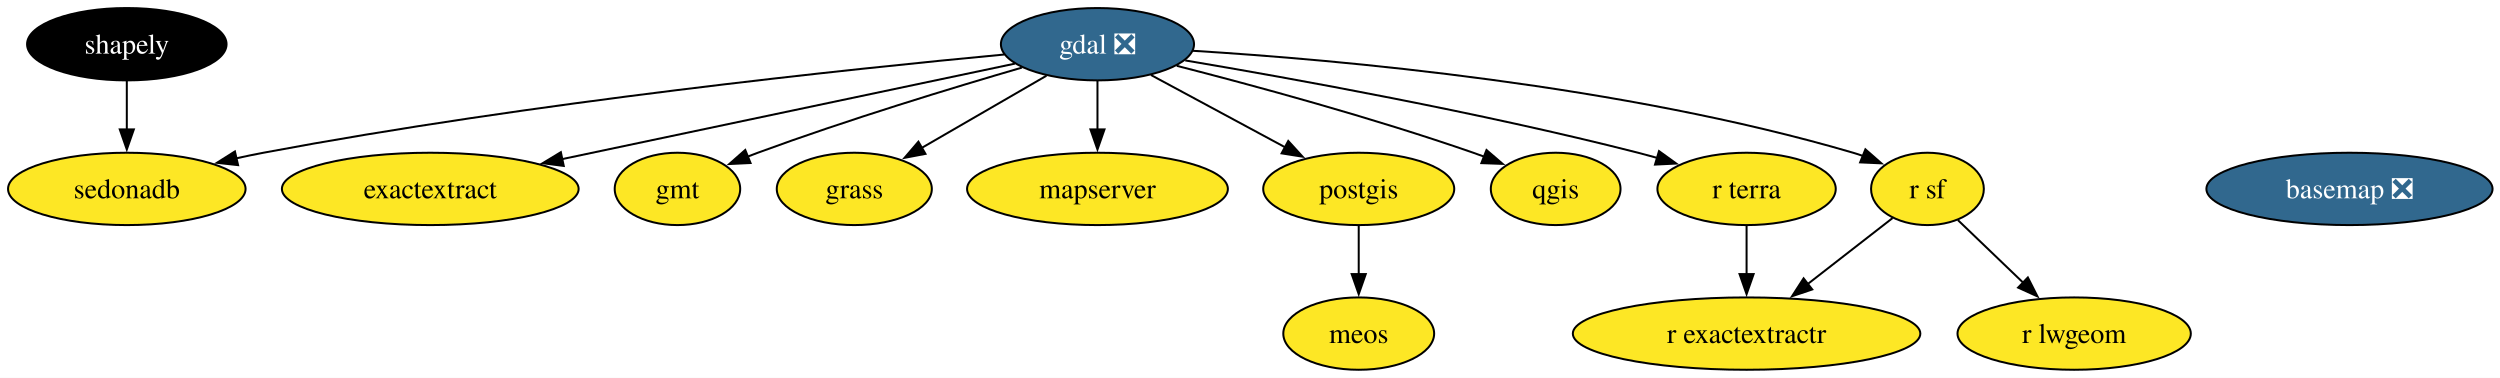
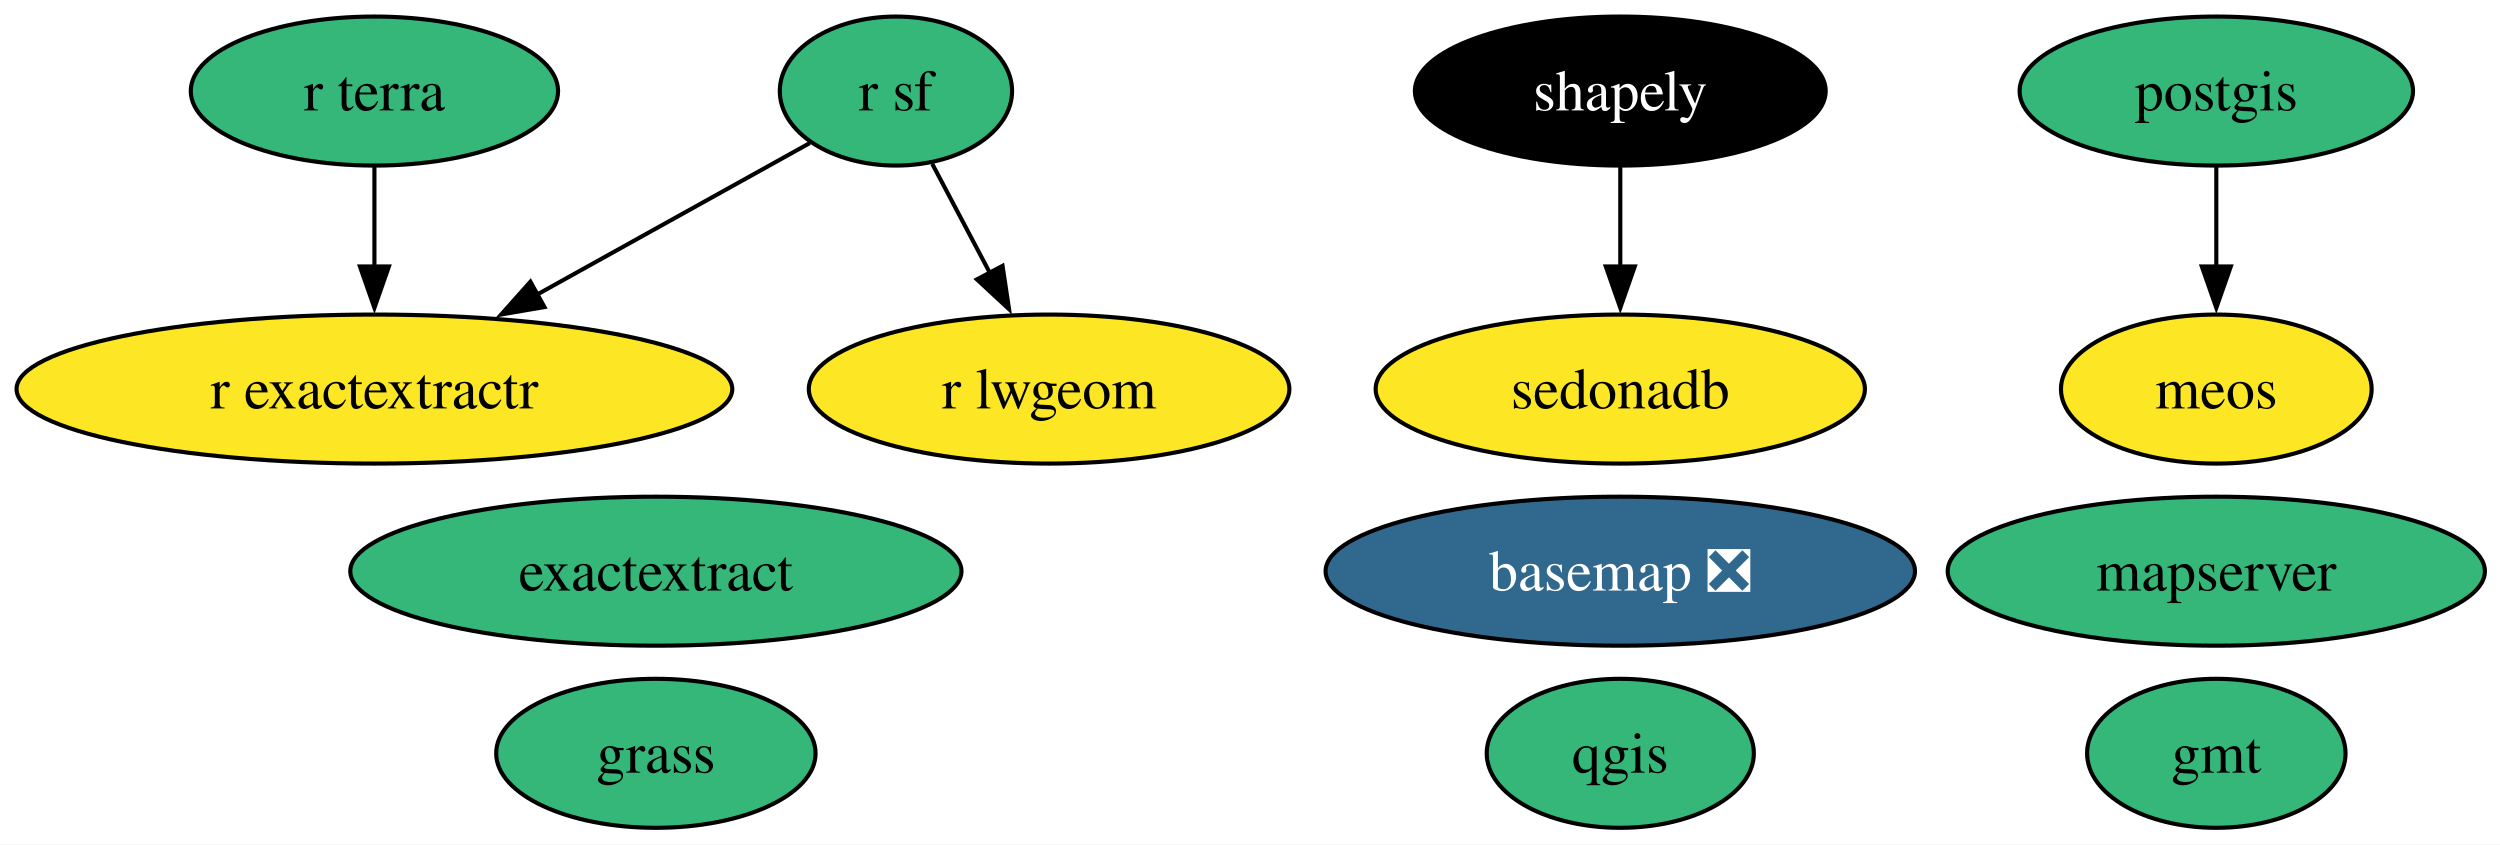
- <svg xmlns="http://www.w3.org/2000/svg" xmlns:xlink="http://www.w3.org/1999/xlink" width="1244pt" height="188pt" viewBox="0.00 0.00 1244.00 188.00">
-   <g id="graph0" class="graph" transform="scale(1 1) rotate(0) translate(4 184)">
-     <polygon fill="white" stroke="none" points="-4,4 -4,-184 1240.3,-184 1240.3,4 -4,4" />
+ <svg xmlns="http://www.w3.org/2000/svg" xmlns:xlink="http://www.w3.org/1999/xlink" width="604pt" height="204pt" viewBox="0.00 0.00 604.00 204.00">
+   <g id="graph0" class="graph" transform="scale(1 1) rotate(0) translate(4 200)">
+     <polygon fill="white" stroke="none" points="-4,4 -4,-200 600.34,-200 600.34,4 -4,4" />
    <g id="node1" class="node">
      <g id="a_node1">
        <a xlink:href="https://github.com/conda-forge/basemap-feedstock/pull/158" xlink:title="basemap ❎">
-           <ellipse fill="#31688e" stroke="black" cx="1165.1" cy="-90" rx="71.2" ry="18" />
-           <text xml:space="preserve" text-anchor="middle" x="1165.1" y="-85.33" font-family="Times,serif" font-size="14.00" fill="white">basemap ❎</text>
+           <ellipse fill="#31688e" stroke="black" cx="387.46" cy="-62" rx="71.2" ry="18" />
+           <text xml:space="preserve" text-anchor="middle" x="387.46" y="-57.33" font-family="Times,serif" font-size="14.00" fill="white">basemap ❎</text>
        </a>
      </g>
    </g>
    <g id="node2" class="node">
      <g id="a_node2">
        <a xlink:href="https://github.com/conda-forge/exactextract-feedstock" xlink:title="exactextract">
-           <ellipse fill="#fde725" stroke="black" cx="210.1" cy="-90" rx="73.83" ry="18" />
-           <text xml:space="preserve" text-anchor="middle" x="210.1" y="-85.33" font-family="Times,serif" font-size="14.00">exactextract</text>
+           <ellipse fill="#35b779" stroke="black" cx="154.46" cy="-62" rx="73.83" ry="18" />
+           <text xml:space="preserve" text-anchor="middle" x="154.46" y="-57.33" font-family="Times,serif" font-size="14.00">exactextract</text>
        </a>
      </g>
    </g>
    <g id="node3" class="node">
      <g id="a_node3">
-         <a xlink:href="https://github.com/conda-forge/gdal-feedstock/pull/1252" xlink:title="gdal ❎">
-           <ellipse fill="#31688e" stroke="black" cx="542.1" cy="-162" rx="48.05" ry="18" />
-           <text xml:space="preserve" text-anchor="middle" x="542.1" y="-157.32" font-family="Times,serif" font-size="14.00" fill="white">gdal ❎</text>
+         <a xlink:href="https://github.com/conda-forge/gmt-feedstock" xlink:title="gmt">
+           <ellipse fill="#35b779" stroke="black" cx="531.46" cy="-18" rx="31.22" ry="18" />
+           <text xml:space="preserve" text-anchor="middle" x="531.46" y="-13.32" font-family="Times,serif" font-size="14.00">gmt</text>
+         </a>
+       </g>
+     </g>
+     <g id="node4" class="node">
+       <g id="a_node4">
+         <a xlink:href="https://github.com/conda-forge/grass-feedstock" xlink:title="grass">
+           <ellipse fill="#35b779" stroke="black" cx="154.46" cy="-18" rx="38.58" ry="18" />
+           <text xml:space="preserve" text-anchor="middle" x="154.46" y="-13.32" font-family="Times,serif" font-size="14.00">grass</text>
+         </a>
+       </g>
+     </g>
+     <g id="node5" class="node">
+       <g id="a_node5">
+         <a xlink:href="https://github.com/conda-forge/mapserver-feedstock" xlink:title="mapserver">
+           <ellipse fill="#35b779" stroke="black" cx="531.46" cy="-62" rx="64.89" ry="18" />
+           <text xml:space="preserve" text-anchor="middle" x="531.46" y="-57.33" font-family="Times,serif" font-size="14.00">mapserver</text>
+         </a>
+       </g>
+     </g>
+     <g id="node6" class="node">
+       <g id="a_node6">
+         <a xlink:href="https://github.com/conda-forge/meos-feedstock" xlink:title="meos">
+           <ellipse fill="#fde725" stroke="black" cx="531.46" cy="-106" rx="37.53" ry="18" />
+           <text xml:space="preserve" text-anchor="middle" x="531.46" y="-101.33" font-family="Times,serif" font-size="14.00">meos</text>
+         </a>
+       </g>
+     </g>
+     <g id="node7" class="node">
+       <g id="a_node7">
+         <a xlink:href="https://github.com/conda-forge/postgis-feedstock" xlink:title="postgis">
+           <ellipse fill="#35b779" stroke="black" cx="531.46" cy="-178" rx="47.53" ry="18" />
+           <text xml:space="preserve" text-anchor="middle" x="531.46" y="-173.32" font-family="Times,serif" font-size="14.00">postgis</text>
        </a>
      </g>
    </g>
    <g id="edge1" class="edge">
-       <path fill="none" stroke="black" d="M501.06,-152.35C444.72,-140.47 342.81,-118.98 275.8,-104.85" />
-       <polygon fill="black" stroke="black" points="276.52,-101.43 266.01,-102.79 275.08,-108.28 276.52,-101.43" />
+       <path fill="none" stroke="black" d="M531.46,-159.7C531.46,-152.41 531.46,-143.73 531.46,-135.54" />
+       <polygon fill="black" stroke="black" points="534.96,-135.62 531.46,-125.62 527.96,-135.62 534.96,-135.62" />
    </g>
-     <g id="node4" class="node">
-       <g id="a_node4">
-         <a xlink:href="https://github.com/conda-forge/gmt-feedstock" xlink:title="gmt">
-           <ellipse fill="#fde725" stroke="black" cx="333.1" cy="-90" rx="31.22" ry="18" />
-           <text xml:space="preserve" text-anchor="middle" x="333.1" y="-85.33" font-family="Times,serif" font-size="14.00">gmt</text>
+     <g id="node8" class="node">
+       <g id="a_node8">
+         <a xlink:href="https://github.com/conda-forge/qgis-feedstock" xlink:title="qgis">
+           <ellipse fill="#35b779" stroke="black" cx="387.46" cy="-18" rx="32.27" ry="18" />
+           <text xml:space="preserve" text-anchor="middle" x="387.46" y="-13.32" font-family="Times,serif" font-size="14.00">qgis</text>
        </a>
      </g>
    </g>
-     <g id="edge2" class="edge">
-       <path fill="none" stroke="black" d="M504.49,-150.36C470.01,-140.32 417.68,-124.42 373.1,-108 371.35,-107.35 369.56,-106.68 367.76,-105.97" />
-       <polygon fill="black" stroke="black" points="369.47,-102.89 358.89,-102.38 366.84,-109.38 369.47,-102.89" />
-     </g>
-     <g id="node5" class="node">
-       <g id="a_node5">
-         <a xlink:href="https://github.com/conda-forge/grass-feedstock" xlink:title="grass">
-           <ellipse fill="#fde725" stroke="black" cx="421.1" cy="-90" rx="38.58" ry="18" />
-           <text xml:space="preserve" text-anchor="middle" x="421.1" y="-85.33" font-family="Times,serif" font-size="14.00">grass</text>
+     <g id="node9" class="node">
+       <g id="a_node9">
+         <a xlink:href="https://github.com/conda-forge/r-exactextractr-feedstock" xlink:title="r exactextractr">
+           <ellipse fill="#fde725" stroke="black" cx="86.46" cy="-106" rx="86.46" ry="18" />
+           <text xml:space="preserve" text-anchor="middle" x="86.46" y="-101.33" font-family="Times,serif" font-size="14.00">r exactextractr</text>
        </a>
      </g>
    </g>
-     <g id="edge3" class="edge">
-       <path fill="none" stroke="black" d="M516.73,-146.33C498.68,-135.88 474.23,-121.74 454.57,-110.36" />
-       <polygon fill="black" stroke="black" points="456.51,-107.44 446.1,-105.46 453,-113.5 456.51,-107.44" />
-     </g>
-     <g id="node6" class="node">
-       <g id="a_node6">
-         <a xlink:href="https://github.com/conda-forge/mapserver-feedstock" xlink:title="mapserver">
-           <ellipse fill="#fde725" stroke="black" cx="542.1" cy="-90" rx="64.89" ry="18" />
-           <text xml:space="preserve" text-anchor="middle" x="542.1" y="-85.33" font-family="Times,serif" font-size="14.00">mapserver</text>
-         </a>
-       </g>
-     </g>
-     <g id="edge4" class="edge">
-       <path fill="none" stroke="black" d="M542.1,-143.7C542.1,-136.41 542.1,-127.73 542.1,-119.54" />
-       <polygon fill="black" stroke="black" points="545.6,-119.62 542.1,-109.62 538.6,-119.62 545.6,-119.62" />
-     </g>
-     <g id="node8" class="node">
-       <g id="a_node8">
-         <a xlink:href="https://github.com/conda-forge/postgis-feedstock" xlink:title="postgis">
-           <ellipse fill="#fde725" stroke="black" cx="672.1" cy="-90" rx="47.53" ry="18" />
-           <text xml:space="preserve" text-anchor="middle" x="672.1" y="-85.33" font-family="Times,serif" font-size="14.00">postgis</text>
-         </a>
-       </g>
-     </g>
-     <g id="edge5" class="edge">
-       <path fill="none" stroke="black" d="M568.72,-146.67C588,-136.28 614.3,-122.12 635.54,-110.68" />
-       <polygon fill="black" stroke="black" points="637.04,-113.86 644.18,-106.03 633.72,-107.69 637.04,-113.86" />
-     </g>
-     <g id="node9" class="node">
-       <g id="a_node9">
-         <a xlink:href="https://github.com/conda-forge/qgis-feedstock" xlink:title="qgis">
-           <ellipse fill="#fde725" stroke="black" cx="770.1" cy="-90" rx="32.27" ry="18" />
-           <text xml:space="preserve" text-anchor="middle" x="770.1" y="-85.33" font-family="Times,serif" font-size="14.00">qgis</text>
-         </a>
-       </g>
-     </g>
-     <g id="edge6" class="edge">
-       <path fill="none" stroke="black" d="M581.55,-151.25C619.69,-141.49 678.9,-125.45 729.1,-108 730.9,-107.37 732.74,-106.71 734.58,-106.02" />
-       <polygon fill="black" stroke="black" points="735.68,-109.35 743.72,-102.45 733.13,-102.83 735.68,-109.35" />
-     </g>
-     <g id="node12" class="node">
-       <g id="a_node12">
-         <a xlink:href="https://github.com/conda-forge/r-sf-feedstock" xlink:title="r sf">
-           <ellipse fill="#fde725" stroke="black" cx="955.1" cy="-90" rx="28.06" ry="18" />
-           <text xml:space="preserve" text-anchor="middle" x="955.1" y="-85.33" font-family="Times,serif" font-size="14.00">r sf</text>
-         </a>
-       </g>
-     </g>
-     <g id="edge7" class="edge">
-       <path fill="none" stroke="black" d="M589.63,-158.72C661.89,-154.28 803.13,-141.73 918.1,-108 919.71,-107.53 921.34,-107 922.97,-106.42" />
-       <polygon fill="black" stroke="black" points="924.22,-109.69 932.19,-102.72 921.6,-103.2 924.22,-109.69" />
-     </g>
-     <g id="node13" class="node">
-       <g id="a_node13">
-         <a xlink:href="https://github.com/conda-forge/r-terra-feedstock" xlink:title="r terra">
-           <ellipse fill="#fde725" stroke="black" cx="865.1" cy="-90" rx="44.37" ry="18" />
-           <text xml:space="preserve" text-anchor="middle" x="865.1" y="-85.33" font-family="Times,serif" font-size="14.00">r terra</text>
-         </a>
-       </g>
-     </g>
-     <g id="edge8" class="edge">
-       <path fill="none" stroke="black" d="M585.76,-153.93C639.25,-144.91 732.46,-128.06 811.1,-108 814.22,-107.2 817.44,-106.33 820.66,-105.42" />
-       <polygon fill="black" stroke="black" points="821.52,-108.81 830.11,-102.62 819.53,-102.1 821.52,-108.81" />
-     </g>
-     <g id="node14" class="node">
-       <g id="a_node14">
-         <a xlink:href="https://github.com/conda-forge/sedonadb-feedstock" xlink:title="sedonadb">
-           <ellipse fill="#fde725" stroke="black" cx="59.1" cy="-90" rx="59.1" ry="18" />
-           <text xml:space="preserve" text-anchor="middle" x="59.1" y="-85.33" font-family="Times,serif" font-size="14.00">sedonadb</text>
-         </a>
-       </g>
-     </g>
-     <g id="edge9" class="edge">
-       <path fill="none" stroke="black" d="M495.76,-156.88C418.78,-149.64 259.87,-132.98 127.1,-108 122.72,-107.18 118.2,-106.24 113.67,-105.24" />
-       <polygon fill="black" stroke="black" points="114.47,-101.83 103.94,-102.99 112.89,-108.65 114.47,-101.83" />
-     </g>
-     <g id="node7" class="node">
-       <g id="a_node7">
-         <a xlink:href="https://github.com/conda-forge/meos-feedstock" xlink:title="meos">
-           <ellipse fill="#fde725" stroke="black" cx="672.1" cy="-18" rx="37.53" ry="18" />
-           <text xml:space="preserve" text-anchor="middle" x="672.1" y="-13.32" font-family="Times,serif" font-size="14.00">meos</text>
-         </a>
-       </g>
-     </g>
-     <g id="edge10" class="edge">
-       <path fill="none" stroke="black" d="M672.1,-71.7C672.1,-64.41 672.1,-55.73 672.1,-47.54" />
-       <polygon fill="black" stroke="black" points="675.6,-47.62 672.1,-37.62 668.6,-47.62 675.6,-47.62" />
-     </g>
    <g id="node10" class="node">
      <g id="a_node10">
-         <a xlink:href="https://github.com/conda-forge/r-exactextractr-feedstock" xlink:title="r exactextractr">
-           <ellipse fill="#fde725" stroke="black" cx="865.1" cy="-18" rx="86.46" ry="18" />
-           <text xml:space="preserve" text-anchor="middle" x="865.1" y="-13.32" font-family="Times,serif" font-size="14.00">r exactextractr</text>
+         <a xlink:href="https://github.com/conda-forge/r-lwgeom-feedstock" xlink:title="r lwgeom">
+           <ellipse fill="#fde725" stroke="black" cx="249.46" cy="-106" rx="58.05" ry="18" />
+           <text xml:space="preserve" text-anchor="middle" x="249.46" y="-101.33" font-family="Times,serif" font-size="14.00">r lwgeom</text>
        </a>
      </g>
    </g>
    <g id="node11" class="node">
      <g id="a_node11">
-         <a xlink:href="https://github.com/conda-forge/r-lwgeom-feedstock" xlink:title="r lwgeom">
-           <ellipse fill="#fde725" stroke="black" cx="1028.1" cy="-18" rx="58.05" ry="18" />
-           <text xml:space="preserve" text-anchor="middle" x="1028.1" y="-13.32" font-family="Times,serif" font-size="14.00">r lwgeom</text>
+         <a xlink:href="https://github.com/conda-forge/r-sf-feedstock" xlink:title="r sf">
+           <ellipse fill="#35b779" stroke="black" cx="212.46" cy="-178" rx="28.06" ry="18" />
+           <text xml:space="preserve" text-anchor="middle" x="212.46" y="-173.32" font-family="Times,serif" font-size="14.00">r sf</text>
        </a>
      </g>
    </g>
-     <g id="edge11" class="edge">
-       <path fill="none" stroke="black" d="M937.75,-75.5C925.76,-66.18 909.51,-53.54 895.41,-42.58" />
-       <polygon fill="black" stroke="black" points="897.77,-39.97 887.72,-36.6 893.47,-45.5 897.77,-39.97" />
+     <g id="edge2" class="edge">
+       <path fill="none" stroke="black" d="M191.65,-165.44C173.79,-155.52 147.56,-140.94 125.75,-128.83" />
+       <polygon fill="black" stroke="black" points="127.54,-125.82 117.1,-124.03 124.15,-131.94 127.54,-125.82" />
    </g>
-     <g id="edge12" class="edge">
-       <path fill="none" stroke="black" d="M970.23,-74.5C979.58,-65.52 991.84,-53.77 1002.66,-43.4" />
-       <polygon fill="black" stroke="black" points="1005.06,-45.94 1009.85,-36.5 1000.21,-40.89 1005.06,-45.94" />
+     <g id="edge3" class="edge">
+       <path fill="none" stroke="black" d="M221.23,-160.41C225.4,-152.51 230.51,-142.85 235.22,-133.94" />
+       <polygon fill="black" stroke="black" points="238.21,-135.77 239.79,-125.29 232.02,-132.5 238.21,-135.77" />
    </g>
-     <g id="edge13" class="edge">
-       <path fill="none" stroke="black" d="M865.1,-71.7C865.1,-64.41 865.1,-55.73 865.1,-47.54" />
-       <polygon fill="black" stroke="black" points="868.6,-47.62 865.1,-37.62 861.6,-47.62 868.6,-47.62" />
-     </g>
-     <g id="node15" class="node">
-       <g id="a_node15">
-         <a xlink:href="https://github.com/conda-forge/shapely-feedstock" xlink:title="shapely">
-           <ellipse fill="#000000" stroke="black" cx="59.1" cy="-162" rx="49.63" ry="18" />
-           <text xml:space="preserve" text-anchor="middle" x="59.1" y="-157.32" font-family="Times,serif" font-size="14.00" fill="white">shapely</text>
+     <g id="node12" class="node">
+       <g id="a_node12">
+         <a xlink:href="https://github.com/conda-forge/r-terra-feedstock" xlink:title="r terra">
+           <ellipse fill="#35b779" stroke="black" cx="86.46" cy="-178" rx="44.37" ry="18" />
+           <text xml:space="preserve" text-anchor="middle" x="86.46" y="-173.32" font-family="Times,serif" font-size="14.00">r terra</text>
        </a>
      </g>
    </g>
-     <g id="edge14" class="edge">
-       <path fill="none" stroke="black" d="M59.1,-143.7C59.1,-136.41 59.1,-127.73 59.1,-119.54" />
-       <polygon fill="black" stroke="black" points="62.6,-119.62 59.1,-109.62 55.6,-119.62 62.6,-119.62" />
+     <g id="edge4" class="edge">
+       <path fill="none" stroke="black" d="M86.46,-159.7C86.46,-152.41 86.46,-143.73 86.46,-135.54" />
+       <polygon fill="black" stroke="black" points="89.96,-135.62 86.46,-125.62 82.96,-135.62 89.96,-135.62" />
+     </g>
+     <g id="node13" class="node">
+       <g id="a_node13">
+         <a xlink:href="https://github.com/conda-forge/sedonadb-feedstock" xlink:title="sedonadb">
+           <ellipse fill="#fde725" stroke="black" cx="387.46" cy="-106" rx="59.1" ry="18" />
+           <text xml:space="preserve" text-anchor="middle" x="387.46" y="-101.33" font-family="Times,serif" font-size="14.00">sedonadb</text>
+         </a>
+       </g>
+     </g>
+     <g id="node14" class="node">
+       <g id="a_node14">
+         <a xlink:href="https://github.com/conda-forge/shapely-feedstock" xlink:title="shapely">
+           <ellipse fill="#000000" stroke="black" cx="387.46" cy="-178" rx="49.63" ry="18" />
+           <text xml:space="preserve" text-anchor="middle" x="387.46" y="-173.32" font-family="Times,serif" font-size="14.00" fill="white">shapely</text>
+         </a>
+       </g>
+     </g>
+     <g id="edge5" class="edge">
+       <path fill="none" stroke="black" d="M387.46,-159.7C387.46,-152.41 387.46,-143.73 387.46,-135.54" />
+       <polygon fill="black" stroke="black" points="390.96,-135.62 387.46,-125.62 383.96,-135.62 390.96,-135.62" />
    </g>
  </g>
</svg>
